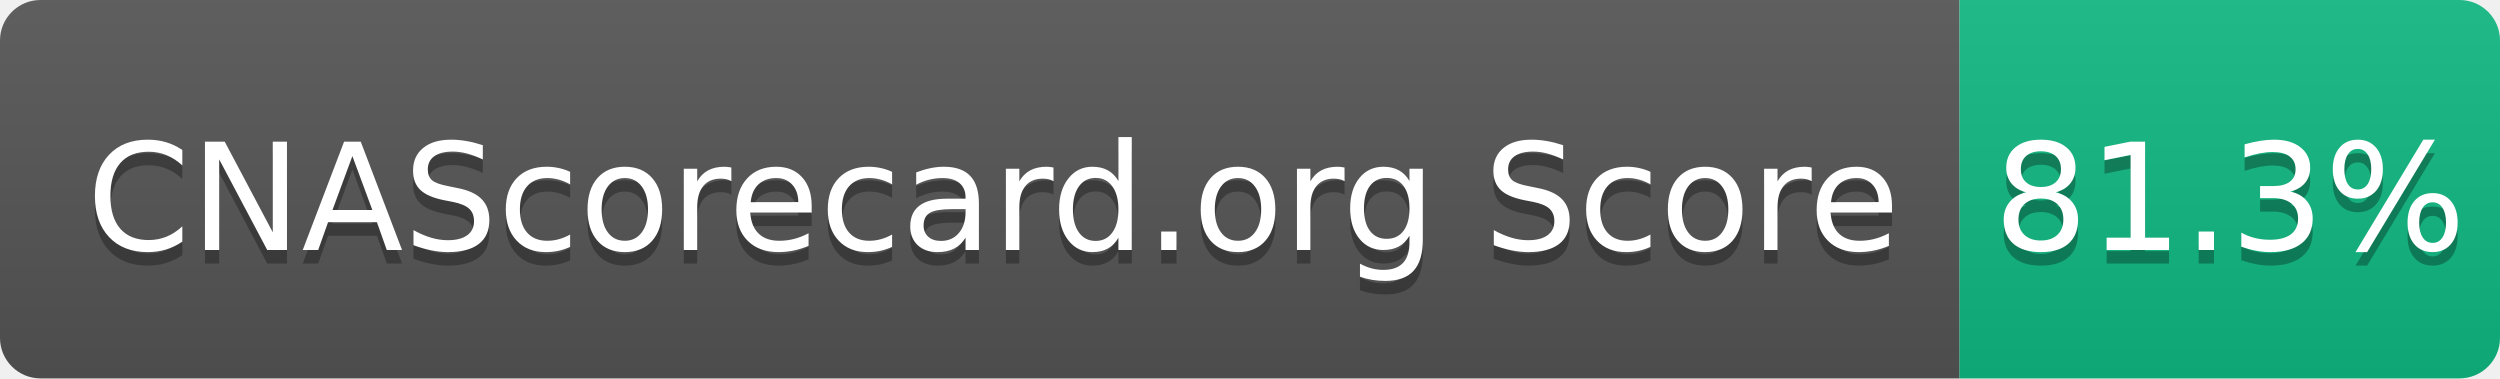
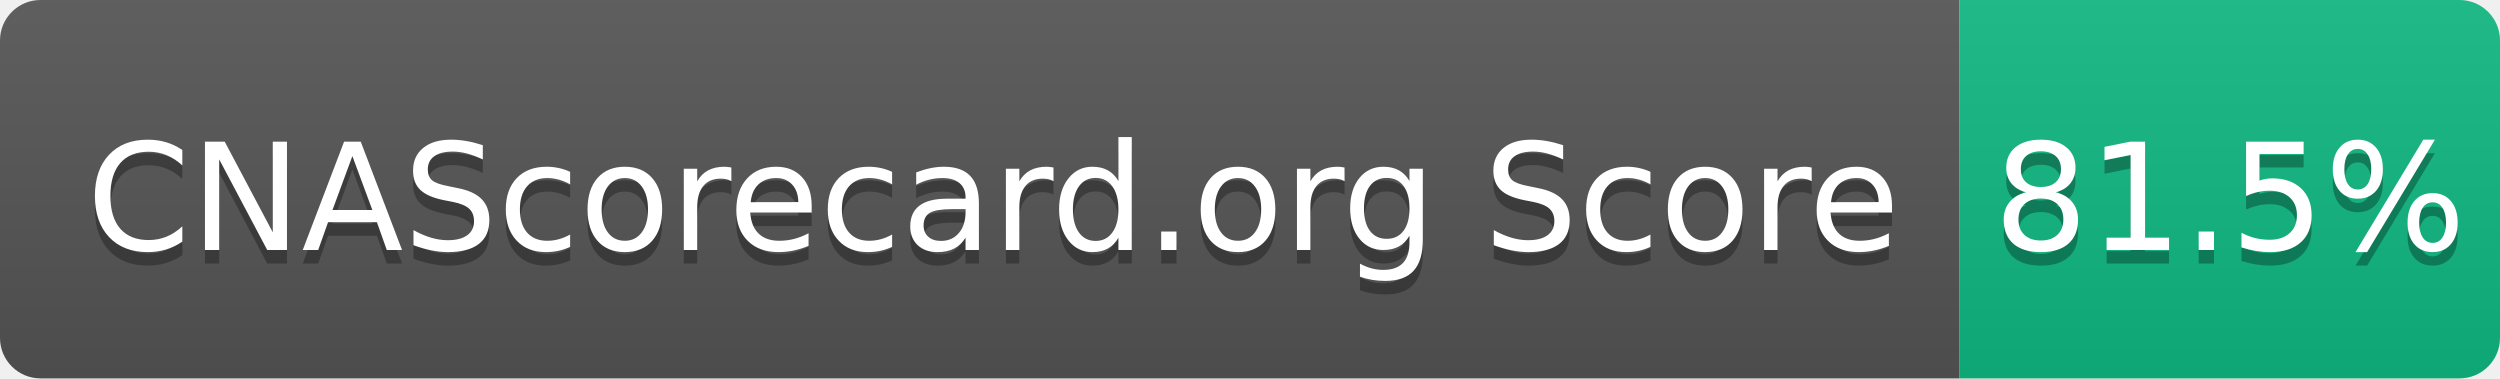
- <svg xmlns="http://www.w3.org/2000/svg" width="185" height="28" role="img" aria-label="CNAScorecard.org Score: 81.3%">
+ <svg xmlns="http://www.w3.org/2000/svg" width="185" height="28" role="img" aria-label="CNAScorecard.org Score: 81.5%">
  <linearGradient id="s" x2="0" y2="100%">
    <stop offset="0" stop-color="#bbb" stop-opacity=".1" />
    <stop offset="1" stop-opacity=".1" />
  </linearGradient>
  <clipPath id="r">
    <rect width="185" height="28" rx="3" fill="#fff" />
  </clipPath>
  <g clip-path="url(#r)">
    <rect width="145" height="28" fill="#555" />
    <rect x="145" width="40" height="28" fill="#10B981" />
    <rect width="185" height="28" fill="url(#s)" />
  </g>
  <g fill="#fff" text-anchor="middle" font-family="Verdana,Geneva,DejaVu Sans,sans-serif" text-rendering="geometricPrecision" font-size="110">
    <text aria-hidden="true" x="735" y="195" fill="#010101" fill-opacity=".3" transform="scale(.1)" textLength="1350">CNAScorecard.org Score</text>
    <text x="735" y="185" transform="scale(.1)" fill="#fff" textLength="1350">CNAScorecard.org Score</text>
-     <text aria-hidden="true" x="1650" y="195" fill="#010101" fill-opacity=".3" transform="scale(.1)" textLength="300">81.3%</text>
-     <text x="1650" y="185" transform="scale(.1)" fill="#fff" textLength="300">81.3%</text>
+     <text aria-hidden="true" x="1650" y="195" fill="#010101" fill-opacity=".3" transform="scale(.1)" textLength="300">81.5%</text>
+     <text x="1650" y="185" transform="scale(.1)" fill="#fff" textLength="300">81.5%</text>
  </g>
</svg>
